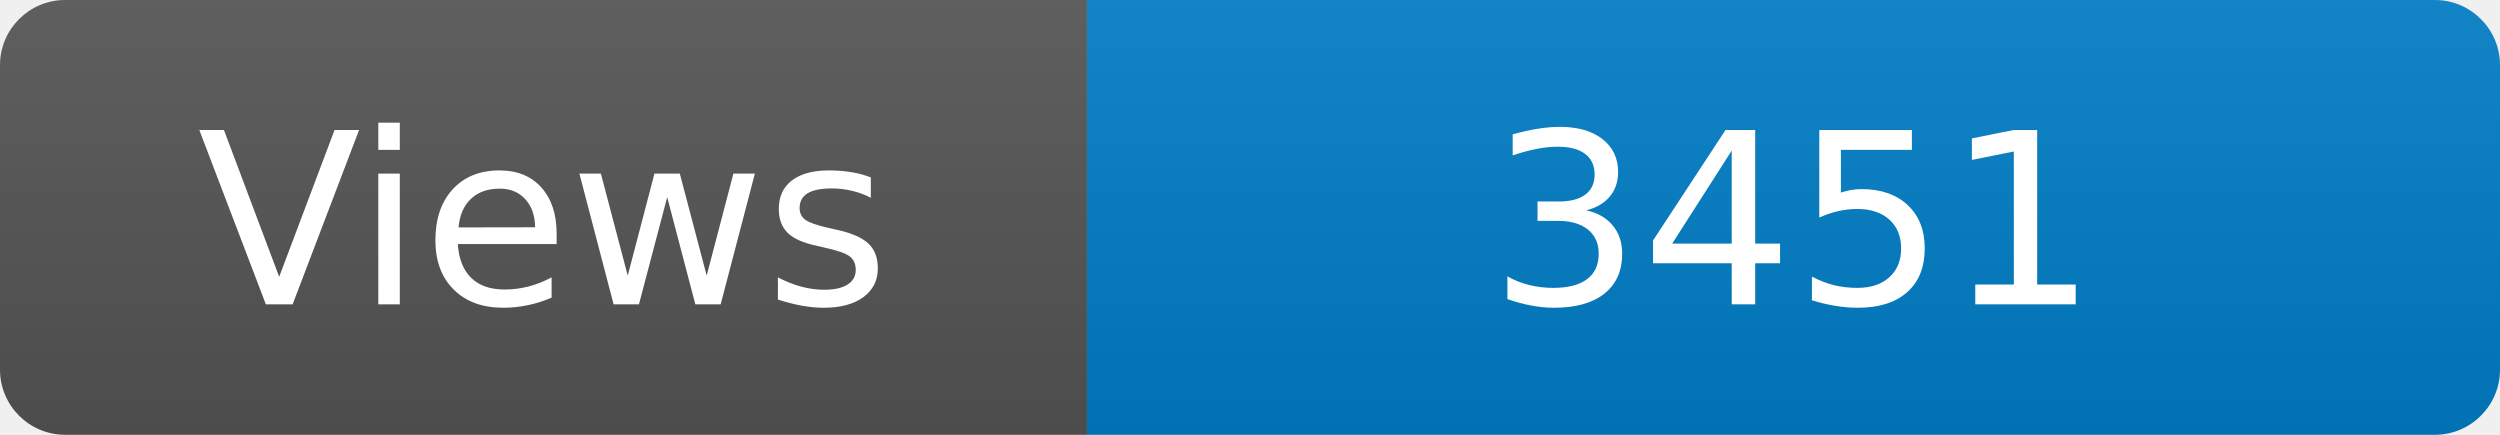
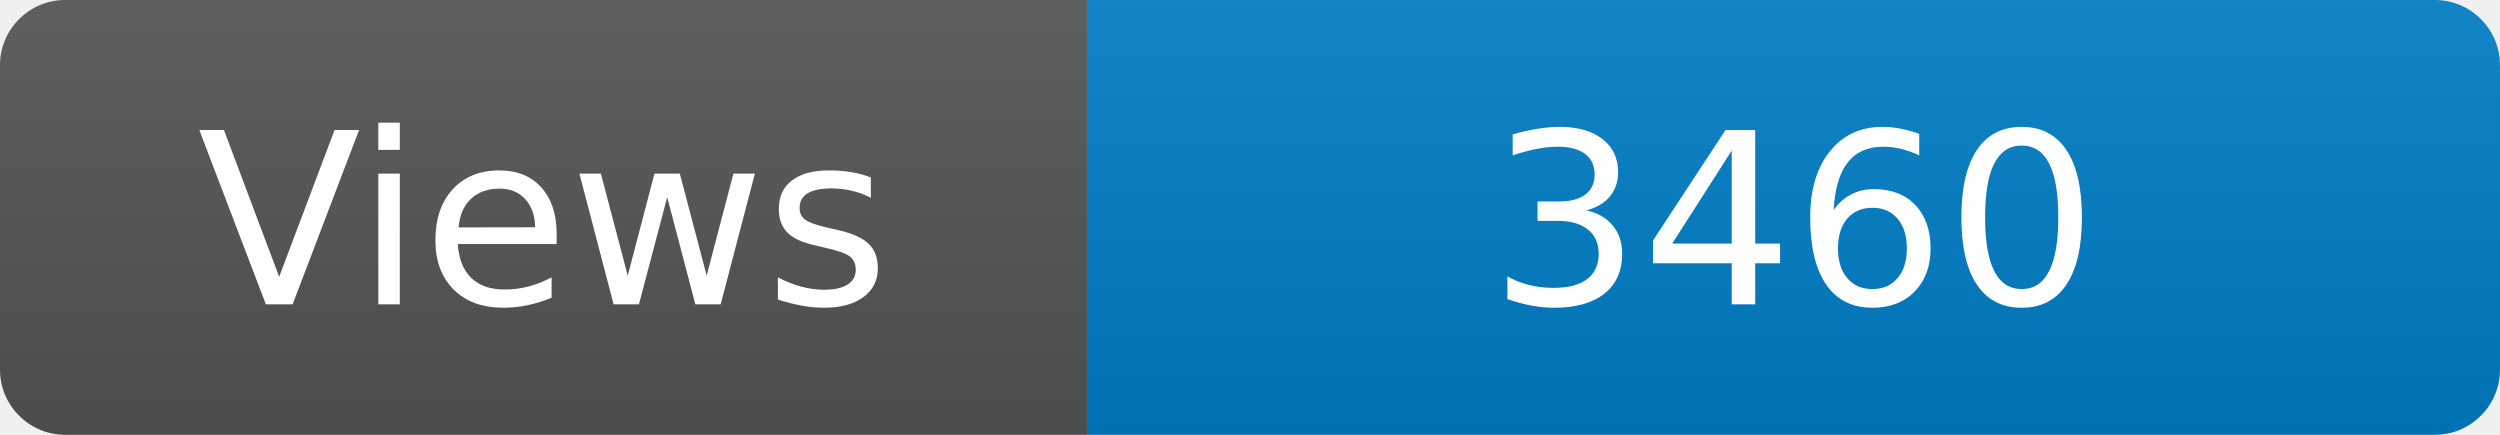
<svg xmlns="http://www.w3.org/2000/svg" width="115" height="20" role="img" aria-label="Maintained?: yes">
  <linearGradient id="s" x2="0" y2="100%">
    <stop offset="0" stop-color="#bbb" stop-opacity=".1" />
    <stop offset="1" stop-opacity=".1" />
  </linearGradient>
  <clipPath id="r">
    <rect width="115" height="20" rx="3" fill="#fff" />
  </clipPath>
  <g clip-path="url(#r)">
    <rect width="50" height="20" fill="#555" />
    <rect x="50" width="160" height="20" fill="#007ec6" />
    <rect width="115" height="20" fill="url(#s)" />
  </g>
  <g fill="#fff" text-anchor="middle" font-family="Verdana,Geneva,DejaVu Sans,sans-serif" font-size="110">
    <text x="250" y="140" transform="scale(.1)" fill="#fff">Views</text>
-     <text x="825" y="140" transform="scale(.1)" fill="#fff">3451</text>
+     <text x="825" y="140" transform="scale(.1)" fill="#fff">3460</text>
  </g>
</svg>
